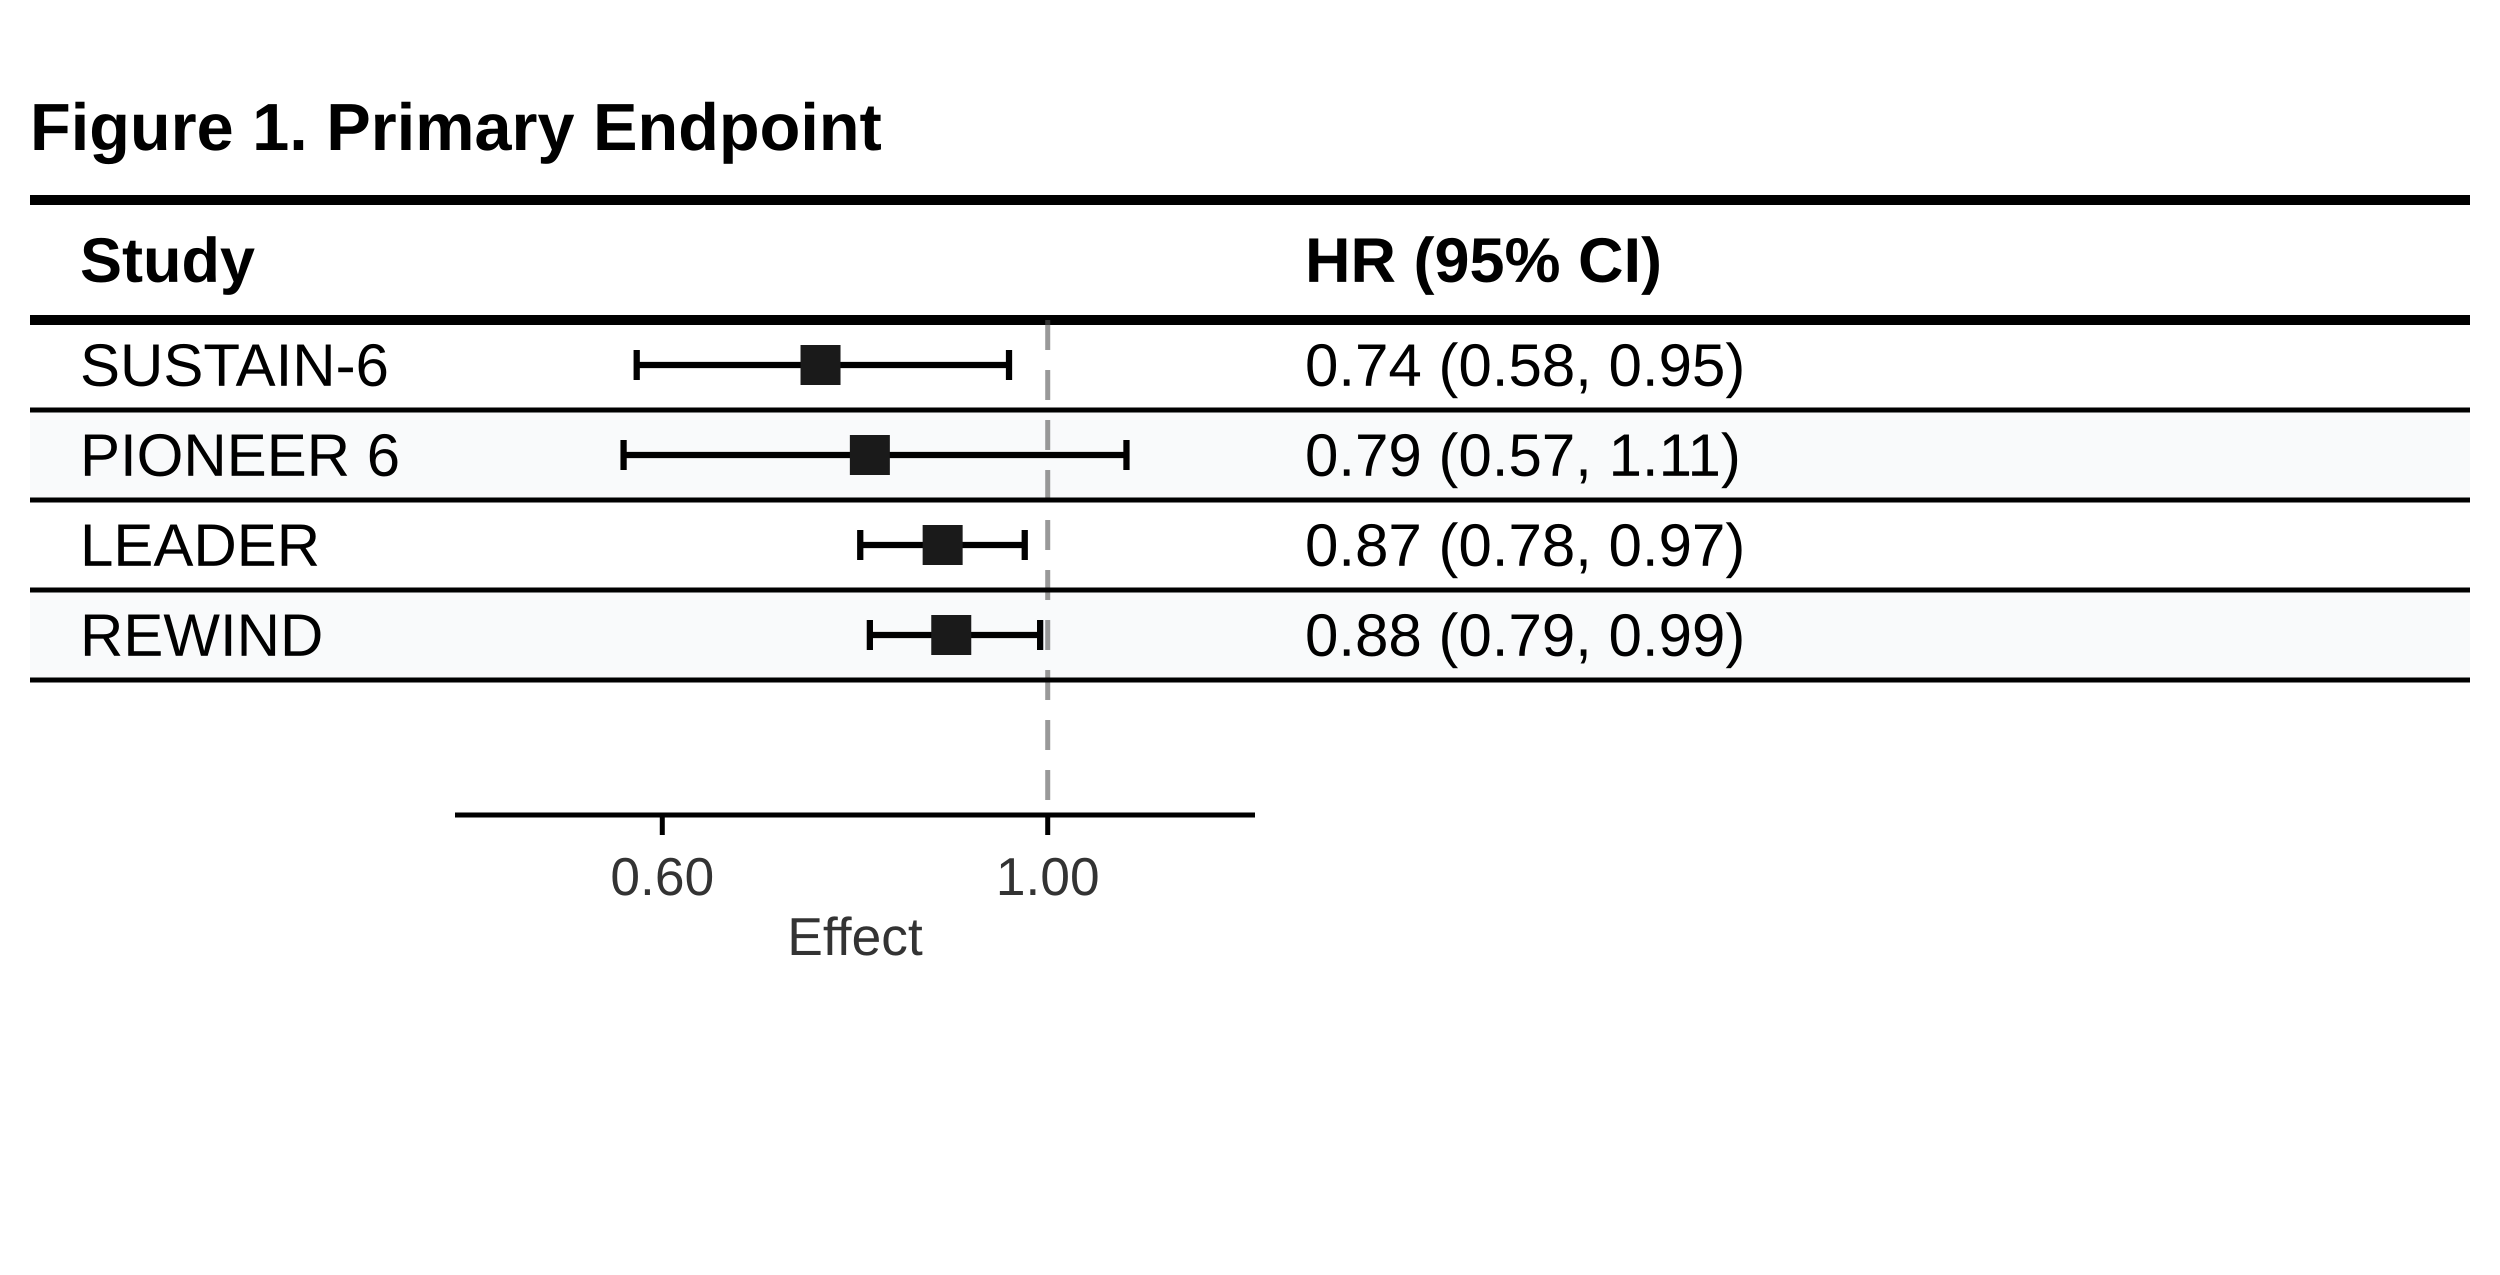
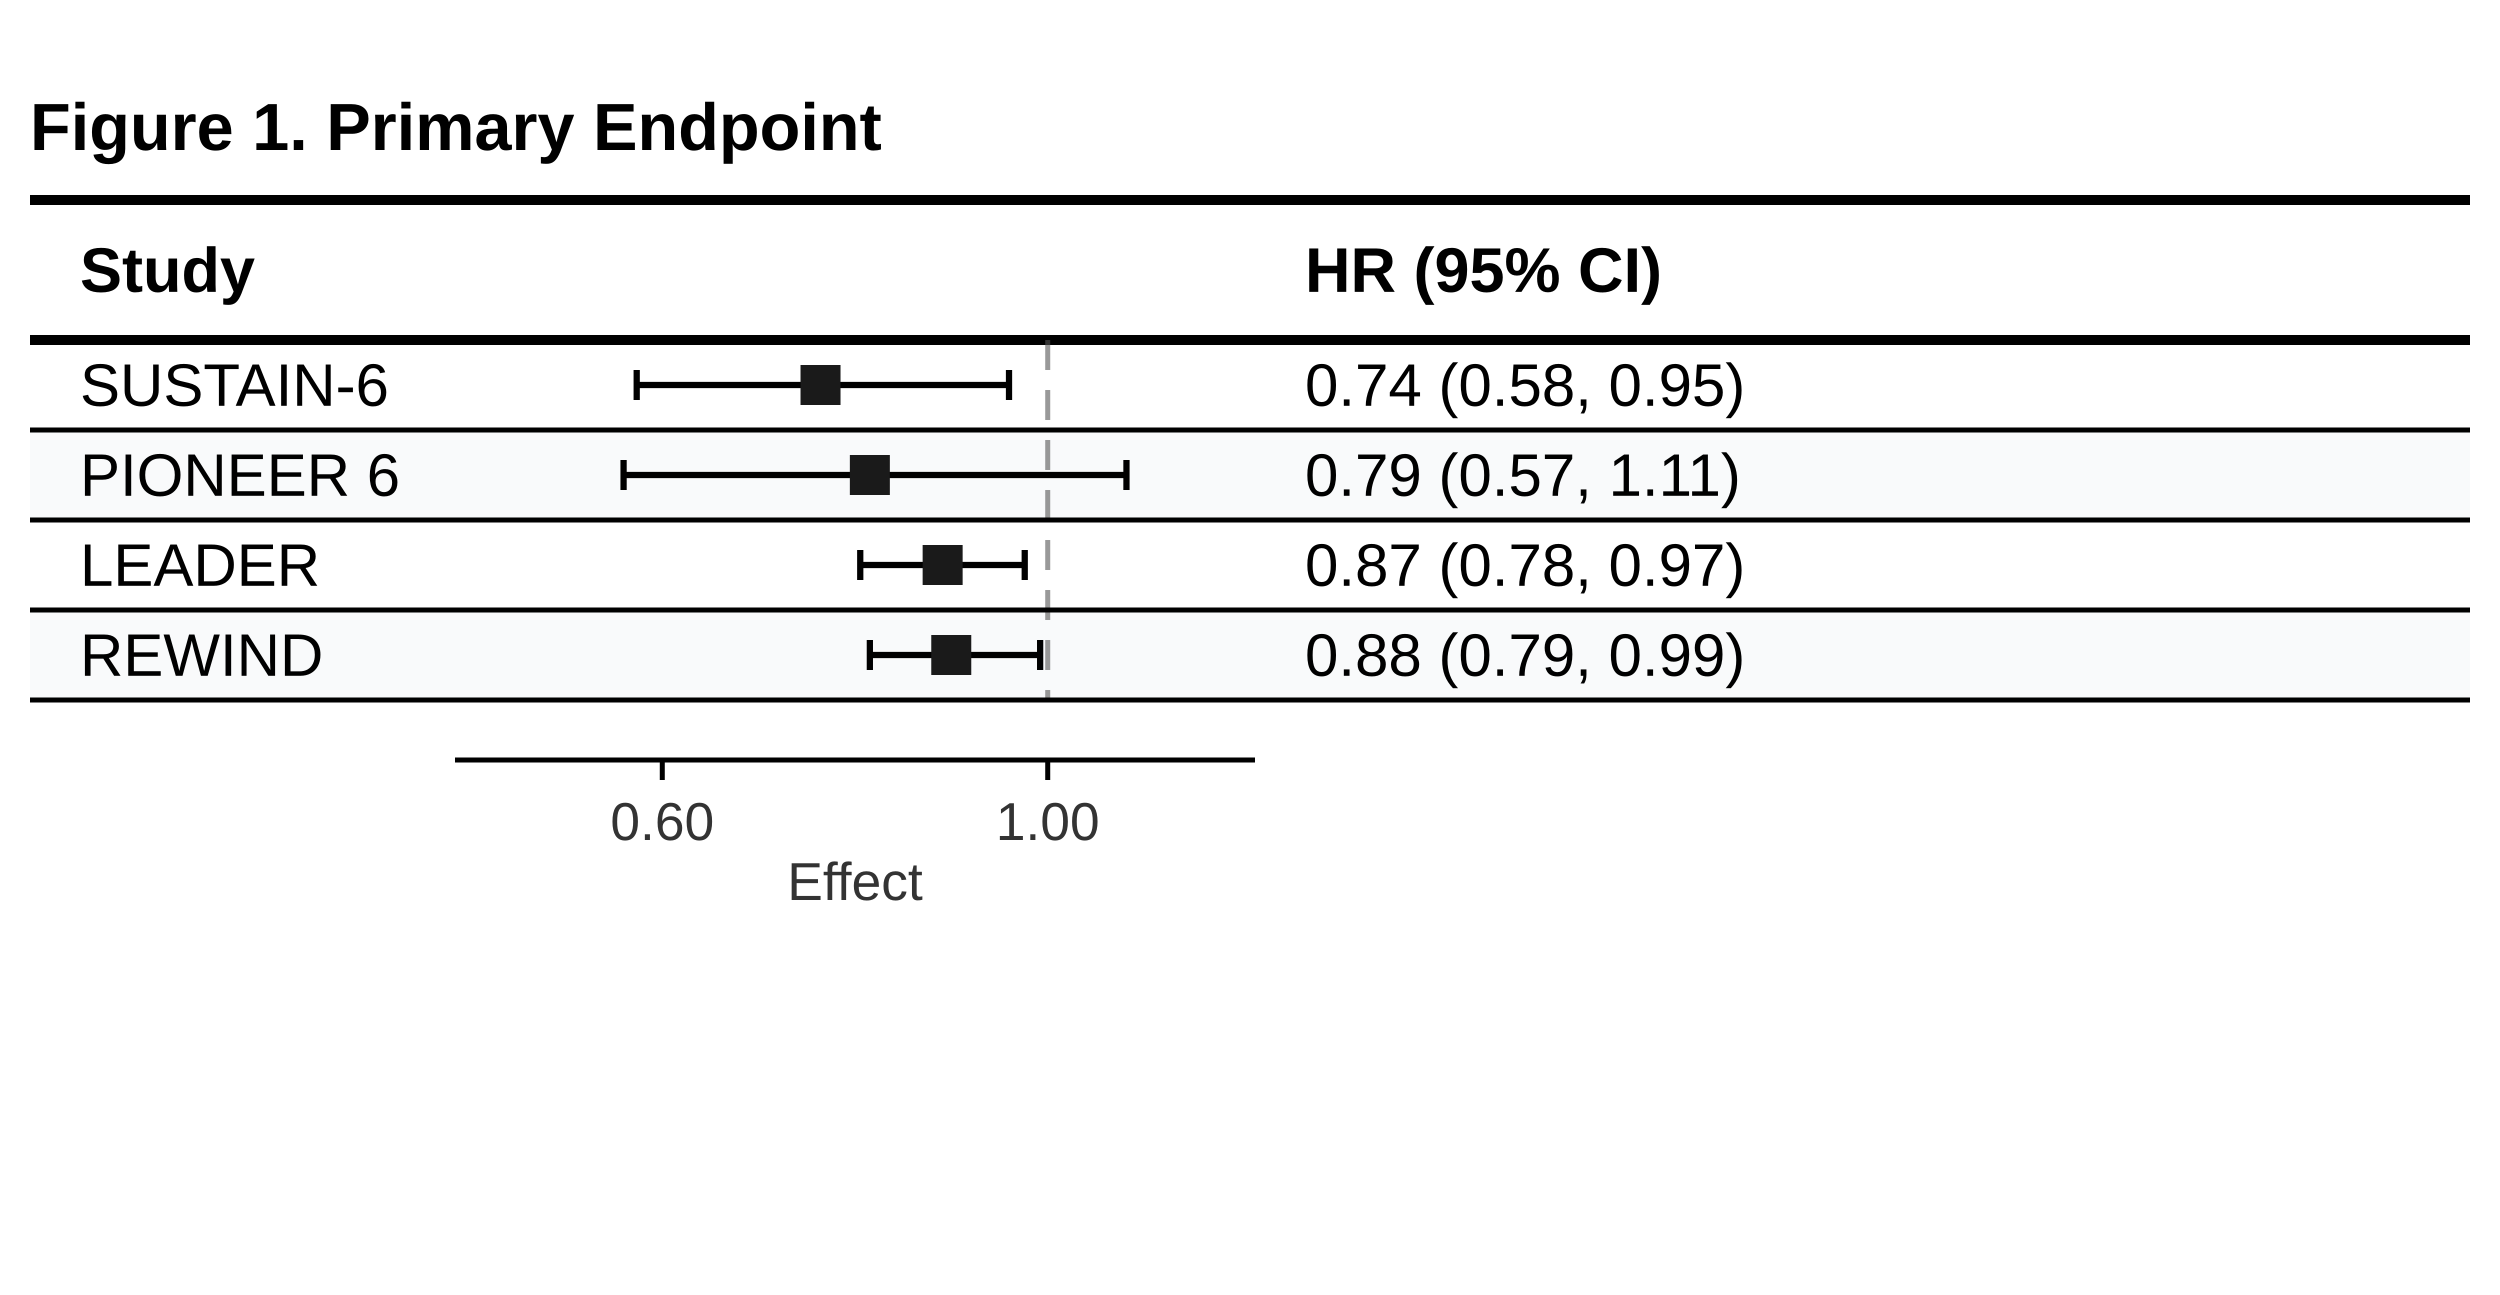
- <svg xmlns="http://www.w3.org/2000/svg" width="500" height="255" viewBox="0 0 500 255">
+ <svg xmlns="http://www.w3.org/2000/svg" width="500" height="259" viewBox="0 0 500 259">
  <style>
  text {
    font-variant-numeric: tabular-nums;
  }
  /* Use dominant-baseline for cell text to match CSS flex centering */
  .cell-text { dominant-baseline: central; }
</style>
  <rect width="100%" height="100%" fill="#ffffff" />
  <text x="6" y="30" font-family="Arial, Helvetica, sans-serif" font-size="13.33px" font-weight="700" fill="#000000">Figure 1. Primary Endpoint</text>
  <line x1="6" x2="494" y1="40" y2="40" stroke="#000000" stroke-width="2" />
-   <text class="cell-text" x="16" y="52" font-family="Arial, Helvetica, sans-serif" font-size="12.6px" font-weight="700" fill="#000000">Study</text>
-   <text class="cell-text" x="101" y="52" font-family="Arial, Helvetica, sans-serif" font-size="12.6px" font-weight="700" text-anchor="start" fill="#000000" />
-   <text class="cell-text" x="261" y="52" font-family="Arial, Helvetica, sans-serif" font-size="12.6px" font-weight="700" text-anchor="start" fill="#000000">HR (95% CI)</text>
-   <line x1="6" x2="494" y1="64" y2="64" stroke="#000000" stroke-width="2" />
-   <rect x="6" y="82" width="488" height="18" fill="#f9fafb" />
-   <rect x="6" y="118" width="488" height="18" fill="#f9fafb" />
-   <line x1="209.544" x2="209.544" y1="64" y2="163" stroke="#555555" stroke-width="1" stroke-opacity="0.6" stroke-dasharray="6,4" />
+   <text class="cell-text" x="16" y="54" font-family="Arial, Helvetica, sans-serif" font-size="12.6px" font-weight="700" fill="#000000">Study</text>
+   <text class="cell-text" x="101" y="54" font-family="Arial, Helvetica, sans-serif" font-size="12.6px" font-weight="700" text-anchor="start" fill="#000000" />
+   <text class="cell-text" x="261" y="54" font-family="Arial, Helvetica, sans-serif" font-size="12.6px" font-weight="700" text-anchor="start" fill="#000000">HR (95% CI)</text>
+   <line x1="6" x2="494" y1="68" y2="68" stroke="#000000" stroke-width="2" />
+   <rect x="6" y="86" width="488" height="18" fill="#f9fafb" />
+   <rect x="6" y="122" width="488" height="18" fill="#f9fafb" />
+   <line x1="209.544" x2="209.544" y1="68" y2="140" stroke="#555555" stroke-width="1" stroke-opacity="0.6" stroke-dasharray="6,4" />
  <g class="interval effect-0">
-     <line x1="127.34" x2="201.803" y1="73" y2="73" stroke="#000000" stroke-width="1.25" />
-     <line x1="127.34" x2="127.34" y1="70" y2="76" stroke="#000000" stroke-width="1.25" />
-     <line x1="201.803" x2="201.803" y1="70" y2="76" stroke="#000000" stroke-width="1.25" />
-     <rect x="160.105" y="69" width="8" height="8" fill="#1a1a1a" />
+     <line x1="127.34" x2="201.803" y1="77" y2="77" stroke="#000000" stroke-width="1.25" />
+     <line x1="127.34" x2="127.34" y1="74" y2="80" stroke="#000000" stroke-width="1.25" />
+     <line x1="201.803" x2="201.803" y1="74" y2="80" stroke="#000000" stroke-width="1.25" />
+     <rect x="160.105" y="73" width="8" height="8" fill="#1a1a1a" />
  </g>
  <g class="interval effect-0">
-     <line x1="124.716" x2="225.292" y1="91" y2="91" stroke="#000000" stroke-width="1.25" />
-     <line x1="124.716" x2="124.716" y1="88" y2="94" stroke="#000000" stroke-width="1.25" />
-     <line x1="225.292" x2="225.292" y1="88" y2="94" stroke="#000000" stroke-width="1.25" />
-     <rect x="169.971" y="87" width="8" height="8" fill="#1a1a1a" />
+     <line x1="124.716" x2="225.292" y1="95" y2="95" stroke="#000000" stroke-width="1.25" />
+     <line x1="124.716" x2="124.716" y1="92" y2="98" stroke="#000000" stroke-width="1.25" />
+     <line x1="225.292" x2="225.292" y1="92" y2="98" stroke="#000000" stroke-width="1.25" />
+     <rect x="169.971" y="91" width="8" height="8" fill="#1a1a1a" />
  </g>
  <g class="interval effect-0">
-     <line x1="172.049" x2="204.947" y1="109" y2="109" stroke="#000000" stroke-width="1.25" />
-     <line x1="172.049" x2="172.049" y1="106" y2="112" stroke="#000000" stroke-width="1.25" />
-     <line x1="204.947" x2="204.947" y1="106" y2="112" stroke="#000000" stroke-width="1.25" />
-     <rect x="184.528" y="105" width="8" height="8" fill="#1a1a1a" />
+     <line x1="172.049" x2="204.947" y1="113" y2="113" stroke="#000000" stroke-width="1.25" />
+     <line x1="172.049" x2="172.049" y1="110" y2="116" stroke="#000000" stroke-width="1.25" />
+     <line x1="204.947" x2="204.947" y1="110" y2="116" stroke="#000000" stroke-width="1.25" />
+     <rect x="184.528" y="109" width="8" height="8" fill="#1a1a1a" />
  </g>
  <g class="interval effect-0">
-     <line x1="173.971" x2="208.027" y1="127" y2="127" stroke="#000000" stroke-width="1.25" />
-     <line x1="173.971" x2="173.971" y1="124" y2="130" stroke="#000000" stroke-width="1.25" />
-     <line x1="208.027" x2="208.027" y1="124" y2="130" stroke="#000000" stroke-width="1.25" />
-     <rect x="186.253" y="123" width="8" height="8" fill="#1a1a1a" />
+     <line x1="173.971" x2="208.027" y1="131" y2="131" stroke="#000000" stroke-width="1.25" />
+     <line x1="173.971" x2="173.971" y1="128" y2="134" stroke="#000000" stroke-width="1.25" />
+     <line x1="208.027" x2="208.027" y1="128" y2="134" stroke="#000000" stroke-width="1.25" />
+     <rect x="186.253" y="127" width="8" height="8" fill="#1a1a1a" />
  </g>
-   <g transform="translate(0, 163)">
+   <g transform="translate(0, 152)">
    <line x1="91" x2="251" y1="0" y2="0" stroke="#000000" stroke-width="1" />
    <line x1="132.456" x2="132.456" y1="0" y2="4" stroke="#000000" stroke-width="1" />
    <text x="132.456" y="16" text-anchor="middle" font-family="Arial, Helvetica, sans-serif" font-size="10.67px" font-weight="400" fill="#333333">0.60</text>
    <line x1="209.544" x2="209.544" y1="0" y2="4" stroke="#000000" stroke-width="1" />
    <text x="209.544" y="16" text-anchor="middle" font-family="Arial, Helvetica, sans-serif" font-size="10.67px" font-weight="400" fill="#333333">1.00</text>
    <text x="171" y="28" text-anchor="middle" font-family="Arial, Helvetica, sans-serif" font-size="10.67px" font-weight="500" fill="#333333">Effect</text>
  </g>
-   <text class="cell-text" x="16" y="73" font-family="Arial, Helvetica, sans-serif" font-size="12px" font-weight="400" font-style="normal" fill="#000000">SUSTAIN-6</text>
-   <text class="cell-text" x="261" y="73" font-family="Arial, Helvetica, sans-serif" font-size="12px" font-weight="400" font-style="normal" text-anchor="start" fill="#000000">0.74 (0.58, 0.95)</text>
-   <line x1="6" x2="494" y1="82" y2="82" stroke="#000000" stroke-width="1" />
-   <text class="cell-text" x="16" y="91" font-family="Arial, Helvetica, sans-serif" font-size="12px" font-weight="400" font-style="normal" fill="#000000">PIONEER 6</text>
-   <text class="cell-text" x="261" y="91" font-family="Arial, Helvetica, sans-serif" font-size="12px" font-weight="400" font-style="normal" text-anchor="start" fill="#000000">0.79 (0.57, 1.11)</text>
-   <line x1="6" x2="494" y1="100" y2="100" stroke="#000000" stroke-width="1" />
-   <text class="cell-text" x="16" y="109" font-family="Arial, Helvetica, sans-serif" font-size="12px" font-weight="400" font-style="normal" fill="#000000">LEADER</text>
-   <text class="cell-text" x="261" y="109" font-family="Arial, Helvetica, sans-serif" font-size="12px" font-weight="400" font-style="normal" text-anchor="start" fill="#000000">0.87 (0.78, 0.97)</text>
-   <line x1="6" x2="494" y1="118" y2="118" stroke="#000000" stroke-width="1" />
-   <text class="cell-text" x="16" y="127" font-family="Arial, Helvetica, sans-serif" font-size="12px" font-weight="400" font-style="normal" fill="#000000">REWIND</text>
-   <text class="cell-text" x="261" y="127" font-family="Arial, Helvetica, sans-serif" font-size="12px" font-weight="400" font-style="normal" text-anchor="start" fill="#000000">0.88 (0.79, 0.99)</text>
-   <line x1="6" x2="494" y1="136" y2="136" stroke="#000000" stroke-width="1" />
+   <text class="cell-text" x="16" y="77" font-family="Arial, Helvetica, sans-serif" font-size="12px" font-weight="400" font-style="normal" fill="#000000">SUSTAIN-6</text>
+   <text class="cell-text" x="261" y="77" font-family="Arial, Helvetica, sans-serif" font-size="12px" font-weight="400" font-style="normal" text-anchor="start" fill="#000000">0.74 (0.58, 0.95)</text>
+   <line x1="6" x2="494" y1="86" y2="86" stroke="#000000" stroke-width="1" />
+   <text class="cell-text" x="16" y="95" font-family="Arial, Helvetica, sans-serif" font-size="12px" font-weight="400" font-style="normal" fill="#000000">PIONEER 6</text>
+   <text class="cell-text" x="261" y="95" font-family="Arial, Helvetica, sans-serif" font-size="12px" font-weight="400" font-style="normal" text-anchor="start" fill="#000000">0.79 (0.57, 1.11)</text>
+   <line x1="6" x2="494" y1="104" y2="104" stroke="#000000" stroke-width="1" />
+   <text class="cell-text" x="16" y="113" font-family="Arial, Helvetica, sans-serif" font-size="12px" font-weight="400" font-style="normal" fill="#000000">LEADER</text>
+   <text class="cell-text" x="261" y="113" font-family="Arial, Helvetica, sans-serif" font-size="12px" font-weight="400" font-style="normal" text-anchor="start" fill="#000000">0.87 (0.78, 0.97)</text>
+   <line x1="6" x2="494" y1="122" y2="122" stroke="#000000" stroke-width="1" />
+   <text class="cell-text" x="16" y="131" font-family="Arial, Helvetica, sans-serif" font-size="12px" font-weight="400" font-style="normal" fill="#000000">REWIND</text>
+   <text class="cell-text" x="261" y="131" font-family="Arial, Helvetica, sans-serif" font-size="12px" font-weight="400" font-style="normal" text-anchor="start" fill="#000000">0.88 (0.79, 0.99)</text>
+   <line x1="6" x2="494" y1="140" y2="140" stroke="#000000" stroke-width="1" />
</svg>
